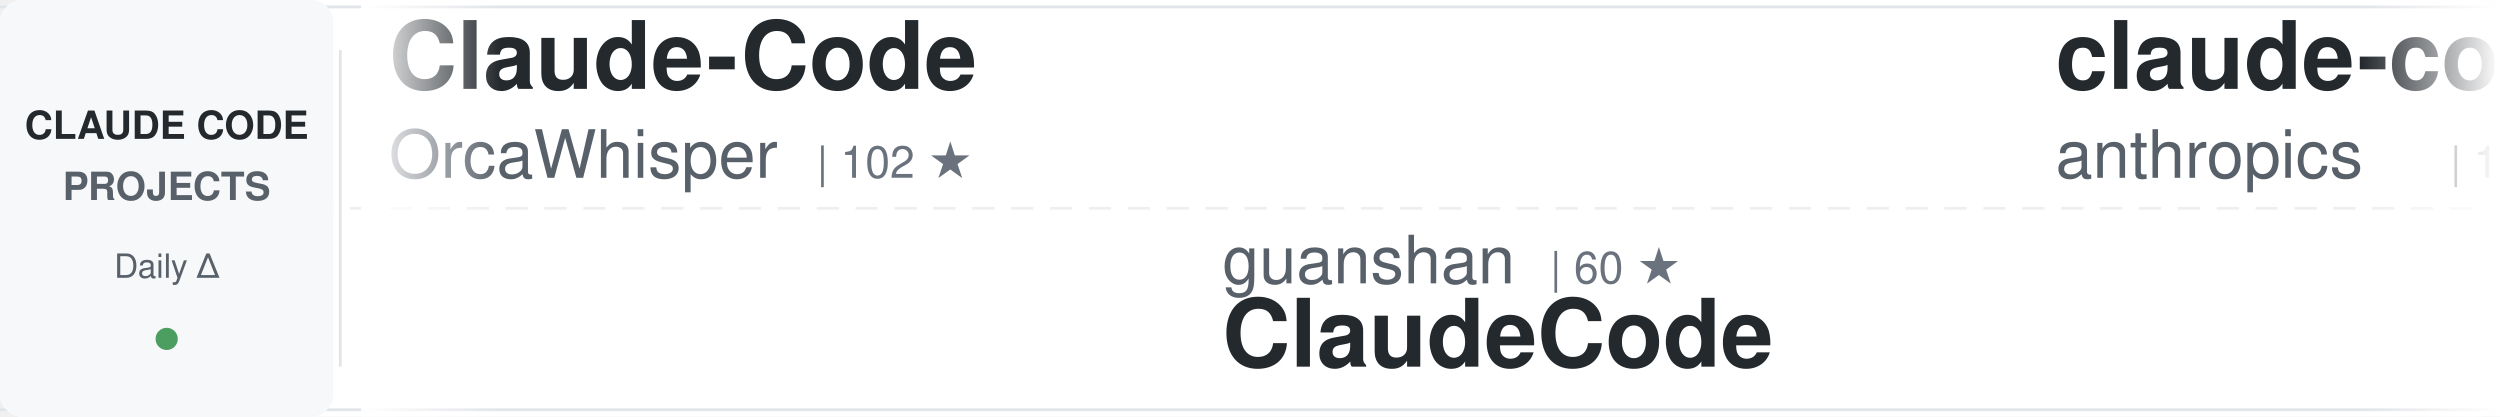
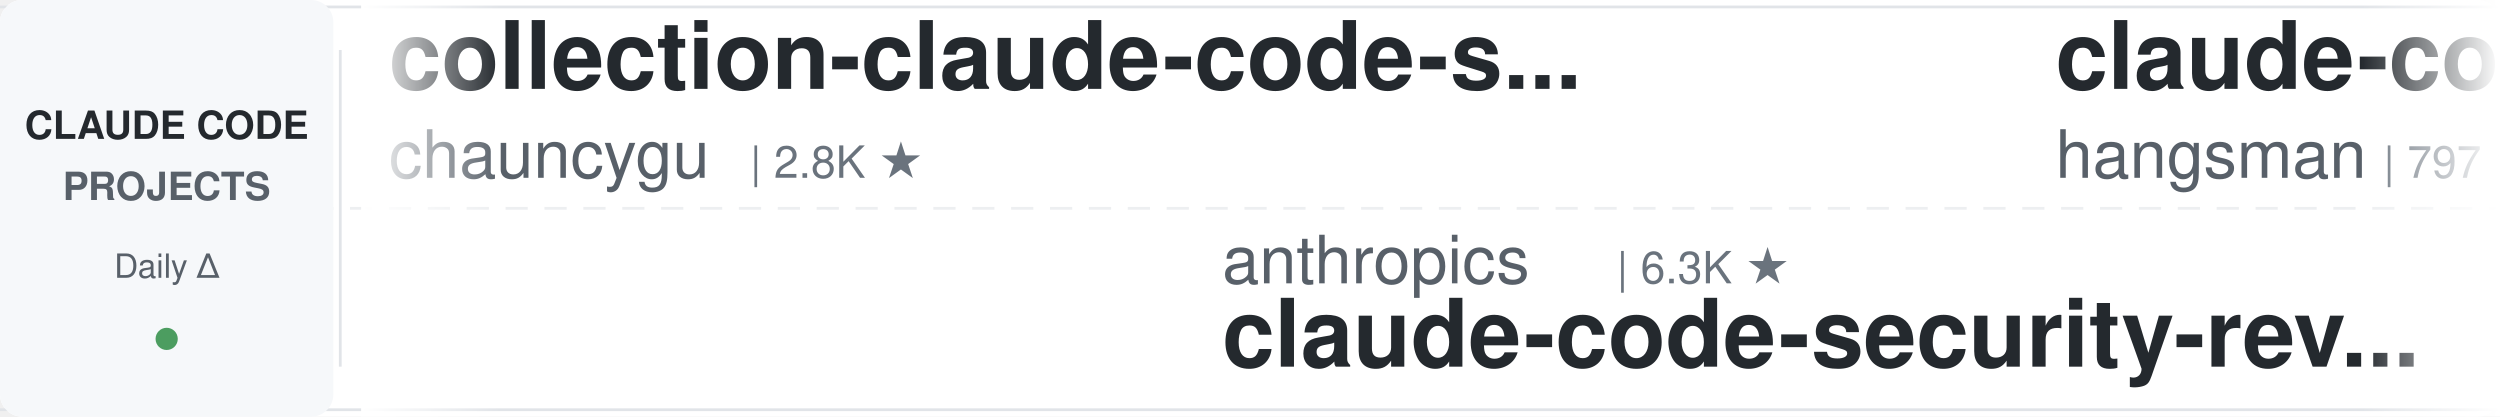
<svg xmlns="http://www.w3.org/2000/svg" width="900" height="150">
  <defs>
    <linearGradient id="awesomeLeftFade" x1="0%" y1="0%" x2="100%" y2="0%">
      <stop offset="0%" style="stop-color:#ffffff;stop-opacity:1" />
      <stop offset="100%" style="stop-color:#ffffff;stop-opacity:0" />
    </linearGradient>
    <linearGradient id="awesomeRightFade" x1="0%" y1="0%" x2="100%" y2="0%">
      <stop offset="0%" style="stop-color:#ffffff;stop-opacity:0" />
      <stop offset="100%" style="stop-color:#ffffff;stop-opacity:1" />
    </linearGradient>
  </defs>
  <rect width="900" height="150" fill="#ffffff" rx="8" />
  <rect x="0" y="2" width="900" height="1" fill="#e1e4e8" />
  <rect x="0" y="147" width="900" height="1" fill="#e1e4e8" />
  <line x1="0" y1="75" x2="900" y2="75" stroke="#e1e4e8" stroke-width="1" stroke-dasharray="8 6" opacity="0.6" />
  <rect x="0" y="0" width="120" height="150" fill="#f6f8fa" rx="8" />
  <text x="60" y="50" font-family="-apple-system, BlinkMacSystemFont, 'Segoe UI', Helvetica, Arial, sans-serif" font-size="14" font-weight="600" fill="#24292e" text-anchor="middle">CLAUDE CODE</text>
  <text x="60" y="72" font-family="-apple-system, BlinkMacSystemFont, 'Segoe UI', Helvetica, Arial, sans-serif" font-size="14" font-weight="600" fill="#586069" text-anchor="middle">PROJECTS</text>
  <text x="60" y="100" font-family="-apple-system, BlinkMacSystemFont, 'Segoe UI', Helvetica, Arial, sans-serif" font-size="12" font-weight="500" fill="#586069" text-anchor="middle">Daily Δ</text>
  <circle cx="60" cy="122" r="4" fill="#22863a" opacity="0.8" />
  <rect x="122" y="18" width="1" height="114" fill="#e1e4e8" />
  <clipPath id="awesomeTickerClip">
    <rect x="130" y="0" width="770" height="150" />
  </clipPath>
  <g clip-path="url(#awesomeTickerClip)">
    <g id="awesomeTickerItems">
      <animateTransform attributeName="transform" attributeType="XML" type="translate" from="0 0" to="-3000 0" dur="54s" repeatCount="indefinite" />
      <g transform="translate(0, 0)">
-         <text x="140" y="32" font-family="-apple-system, BlinkMacSystemFont, 'Segoe UI', Helvetica, Arial, sans-serif" font-size="34" font-weight="600" fill="#24292e">Claude-Code</text>
-         <text x="140" y="64" font-family="-apple-system, BlinkMacSystemFont, 'Segoe UI', Helvetica, Arial, sans-serif" font-size="24" font-weight="400" fill="#586069">OrcaWhisper</text>
-         <text x="294" y="64" font-family="-apple-system, BlinkMacSystemFont, 'Segoe UI', Helvetica, Arial, sans-serif" font-size="16" font-weight="500" fill="#6a737d">| 102 ★</text>
+         <text x="140" y="32" font-family="-apple-system, BlinkMacSystemFont, 'Segoe UI', Helvetica, Arial, sans-serif" font-size="34" font-weight="600" fill="#24292e">collection-claude-code-s...</text>
+         <text x="140" y="64" font-family="-apple-system, BlinkMacSystemFont, 'Segoe UI', Helvetica, Arial, sans-serif" font-size="24" font-weight="400" fill="#586069">chauncygu</text>
+         <text x="270" y="64" font-family="-apple-system, BlinkMacSystemFont, 'Segoe UI', Helvetica, Arial, sans-serif" font-size="16" font-weight="500" fill="#6a737d">| 2.8K ★</text>
      </g>
      <g transform="translate(300, 0)">
-         <text x="140" y="102" font-family="-apple-system, BlinkMacSystemFont, 'Segoe UI', Helvetica, Arial, sans-serif" font-size="24" font-weight="400" fill="#586069">guanshan</text>
-         <text x="258" y="102" font-family="-apple-system, BlinkMacSystemFont, 'Segoe UI', Helvetica, Arial, sans-serif" font-size="16" font-weight="500" fill="#6a737d">| 60 ★</text>
-         <text x="140" y="132" font-family="-apple-system, BlinkMacSystemFont, 'Segoe UI', Helvetica, Arial, sans-serif" font-size="34" font-weight="600" fill="#24292e">ClaudeCode</text>
+         <text x="140" y="102" font-family="-apple-system, BlinkMacSystemFont, 'Segoe UI', Helvetica, Arial, sans-serif" font-size="24" font-weight="400" fill="#586069">anthropics</text>
+         <text x="282" y="102" font-family="-apple-system, BlinkMacSystemFont, 'Segoe UI', Helvetica, Arial, sans-serif" font-size="16" font-weight="500" fill="#6a737d">| 6.3K ★</text>
+         <text x="140" y="132" font-family="-apple-system, BlinkMacSystemFont, 'Segoe UI', Helvetica, Arial, sans-serif" font-size="34" font-weight="600" fill="#24292e">claude-code-security-rev...</text>
      </g>
      <g transform="translate(600, 0)">
-         <text x="140" y="32" font-family="-apple-system, BlinkMacSystemFont, 'Segoe UI', Helvetica, Arial, sans-serif" font-size="34" font-weight="600" fill="#24292e">claude-code</text>
-         <text x="140" y="64" font-family="-apple-system, BlinkMacSystemFont, 'Segoe UI', Helvetica, Arial, sans-serif" font-size="24" font-weight="400" fill="#586069">anthropics</text>
-         <text x="282" y="64" font-family="-apple-system, BlinkMacSystemFont, 'Segoe UI', Helvetica, Arial, sans-serif" font-size="16" font-weight="500" fill="#6a737d">| 149.6K ★</text>
-         <text x="377" y="64" font-family="-apple-system, BlinkMacSystemFont, 'Segoe UI', Helvetica, Arial, sans-serif" font-size="16" font-weight="500" fill="#22863a"> +23</text>
+         <text x="140" y="32" font-family="-apple-system, BlinkMacSystemFont, 'Segoe UI', Helvetica, Arial, sans-serif" font-size="34" font-weight="600" fill="#24292e">claude-code-source</text>
+         <text x="140" y="64" font-family="-apple-system, BlinkMacSystemFont, 'Segoe UI', Helvetica, Arial, sans-serif" font-size="24" font-weight="400" fill="#586069">hangsman</text>
+         <text x="258" y="64" font-family="-apple-system, BlinkMacSystemFont, 'Segoe UI', Helvetica, Arial, sans-serif" font-size="16" font-weight="500" fill="#6a737d">| 797 ★</text>
      </g>
      <g transform="translate(900, 0)">
-         <text x="140" y="102" font-family="-apple-system, BlinkMacSystemFont, 'Segoe UI', Helvetica, Arial, sans-serif" font-size="24" font-weight="400" fill="#586069">chauncygu</text>
-         <text x="270" y="102" font-family="-apple-system, BlinkMacSystemFont, 'Segoe UI', Helvetica, Arial, sans-serif" font-size="16" font-weight="500" fill="#6a737d">| 2.8K ★</text>
-         <text x="140" y="132" font-family="-apple-system, BlinkMacSystemFont, 'Segoe UI', Helvetica, Arial, sans-serif" font-size="34" font-weight="600" fill="#24292e">collection-claude-code-s...</text>
+         <text x="140" y="102" font-family="-apple-system, BlinkMacSystemFont, 'Segoe UI', Helvetica, Arial, sans-serif" font-size="24" font-weight="400" fill="#586069">Chachamaru127</text>
+         <text x="318" y="102" font-family="-apple-system, BlinkMacSystemFont, 'Segoe UI', Helvetica, Arial, sans-serif" font-size="16" font-weight="500" fill="#6a737d">| 3.2K ★</text>
+         <text x="395" y="102" font-family="-apple-system, BlinkMacSystemFont, 'Segoe UI', Helvetica, Arial, sans-serif" font-size="16" font-weight="500" fill="#22863a"> +3</text>
+         <text x="140" y="132" font-family="-apple-system, BlinkMacSystemFont, 'Segoe UI', Helvetica, Arial, sans-serif" font-size="34" font-weight="600" fill="#24292e">claude-code-harness</text>
      </g>
      <g transform="translate(1200, 0)">
-         <text x="140" y="32" font-family="-apple-system, BlinkMacSystemFont, 'Segoe UI', Helvetica, Arial, sans-serif" font-size="34" font-weight="600" fill="#24292e">learn-claude-code</text>
-         <text x="140" y="64" font-family="-apple-system, BlinkMacSystemFont, 'Segoe UI', Helvetica, Arial, sans-serif" font-size="24" font-weight="400" fill="#586069">shareAI-lab</text>
-         <text x="294" y="64" font-family="-apple-system, BlinkMacSystemFont, 'Segoe UI', Helvetica, Arial, sans-serif" font-size="16" font-weight="500" fill="#6a737d">| 78.1K ★</text>
-         <text x="380" y="64" font-family="-apple-system, BlinkMacSystemFont, 'Segoe UI', Helvetica, Arial, sans-serif" font-size="16" font-weight="500" fill="#22863a"> +7</text>
+         <text x="140" y="32" font-family="-apple-system, BlinkMacSystemFont, 'Segoe UI', Helvetica, Arial, sans-serif" font-size="34" font-weight="600" fill="#24292e">Auto-claude-code-researc...</text>
+         <text x="140" y="64" font-family="-apple-system, BlinkMacSystemFont, 'Segoe UI', Helvetica, Arial, sans-serif" font-size="24" font-weight="400" fill="#586069">wanshuiyin</text>
+         <text x="282" y="64" font-family="-apple-system, BlinkMacSystemFont, 'Segoe UI', Helvetica, Arial, sans-serif" font-size="16" font-weight="500" fill="#6a737d">| 17.1K ★</text>
+         <text x="368" y="64" font-family="-apple-system, BlinkMacSystemFont, 'Segoe UI', Helvetica, Arial, sans-serif" font-size="16" font-weight="500" fill="#22863a"> +18</text>
      </g>
      <g transform="translate(1500, 0)">
-         <text x="140" y="102" font-family="-apple-system, BlinkMacSystemFont, 'Segoe UI', Helvetica, Arial, sans-serif" font-size="24" font-weight="400" fill="#586069">anthropics</text>
-         <text x="282" y="102" font-family="-apple-system, BlinkMacSystemFont, 'Segoe UI', Helvetica, Arial, sans-serif" font-size="16" font-weight="500" fill="#6a737d">| 179.9K ★</text>
-         <text x="377" y="102" font-family="-apple-system, BlinkMacSystemFont, 'Segoe UI', Helvetica, Arial, sans-serif" font-size="16" font-weight="500" fill="#22863a"> +179.9K</text>
-         <text x="140" y="132" font-family="-apple-system, BlinkMacSystemFont, 'Segoe UI', Helvetica, Arial, sans-serif" font-size="34" font-weight="600" fill="#24292e">skills</text>
+         <text x="140" y="102" font-family="-apple-system, BlinkMacSystemFont, 'Segoe UI', Helvetica, Arial, sans-serif" font-size="24" font-weight="400" fill="#586069">Windy3f3f3f3f</text>
+         <text x="318" y="102" font-family="-apple-system, BlinkMacSystemFont, 'Segoe UI', Helvetica, Arial, sans-serif" font-size="16" font-weight="500" fill="#6a737d">| 2.7K ★</text>
+         <text x="395" y="102" font-family="-apple-system, BlinkMacSystemFont, 'Segoe UI', Helvetica, Arial, sans-serif" font-size="16" font-weight="500" fill="#22863a"> +1</text>
+         <text x="140" y="132" font-family="-apple-system, BlinkMacSystemFont, 'Segoe UI', Helvetica, Arial, sans-serif" font-size="34" font-weight="600" fill="#24292e">claude-code-from-scratch</text>
      </g>
      <g transform="translate(1800, 0)">
-         <text x="140" y="32" font-family="-apple-system, BlinkMacSystemFont, 'Segoe UI', Helvetica, Arial, sans-serif" font-size="34" font-weight="600" fill="#24292e">claude-code-webui</text>
-         <text x="140" y="64" font-family="-apple-system, BlinkMacSystemFont, 'Segoe UI', Helvetica, Arial, sans-serif" font-size="24" font-weight="400" fill="#586069">sugyan</text>
-         <text x="234" y="64" font-family="-apple-system, BlinkMacSystemFont, 'Segoe UI', Helvetica, Arial, sans-serif" font-size="16" font-weight="500" fill="#6a737d">| 1.1K ★</text>
+         <text x="140" y="32" font-family="-apple-system, BlinkMacSystemFont, 'Segoe UI', Helvetica, Arial, sans-serif" font-size="34" font-weight="600" fill="#24292e">Claude-Code</text>
+         <text x="140" y="64" font-family="-apple-system, BlinkMacSystemFont, 'Segoe UI', Helvetica, Arial, sans-serif" font-size="24" font-weight="400" fill="#586069">pengchengneo</text>
+         <text x="306" y="64" font-family="-apple-system, BlinkMacSystemFont, 'Segoe UI', Helvetica, Arial, sans-serif" font-size="16" font-weight="500" fill="#6a737d">| 1.8K ★</text>
      </g>
      <g transform="translate(2100, 0)">
-         <text x="140" y="102" font-family="-apple-system, BlinkMacSystemFont, 'Segoe UI', Helvetica, Arial, sans-serif" font-size="24" font-weight="400" fill="#586069">techjarves</text>
-         <text x="282" y="102" font-family="-apple-system, BlinkMacSystemFont, 'Segoe UI', Helvetica, Arial, sans-serif" font-size="16" font-weight="500" fill="#6a737d">| 1.6K ★</text>
-         <text x="140" y="132" font-family="-apple-system, BlinkMacSystemFont, 'Segoe UI', Helvetica, Arial, sans-serif" font-size="34" font-weight="600" fill="#24292e">ClaudeCode-Portable</text>
+         <text x="140" y="102" font-family="-apple-system, BlinkMacSystemFont, 'Segoe UI', Helvetica, Arial, sans-serif" font-size="24" font-weight="400" fill="#586069">alejandrobalderas</text>
+         <text x="366" y="102" font-family="-apple-system, BlinkMacSystemFont, 'Segoe UI', Helvetica, Arial, sans-serif" font-size="16" font-weight="500" fill="#6a737d">| 3.0K ★</text>
+         <text x="140" y="132" font-family="-apple-system, BlinkMacSystemFont, 'Segoe UI', Helvetica, Arial, sans-serif" font-size="34" font-weight="600" fill="#24292e">claude-code-from-source</text>
      </g>
      <g transform="translate(2400, 0)">
-         <text x="140" y="32" font-family="-apple-system, BlinkMacSystemFont, 'Segoe UI', Helvetica, Arial, sans-serif" font-size="34" font-weight="600" fill="#24292e">claude-code</text>
-         <text x="140" y="64" font-family="-apple-system, BlinkMacSystemFont, 'Segoe UI', Helvetica, Arial, sans-serif" font-size="24" font-weight="400" fill="#586069">codeaashu</text>
-         <text x="270" y="64" font-family="-apple-system, BlinkMacSystemFont, 'Segoe UI', Helvetica, Arial, sans-serif" font-size="16" font-weight="500" fill="#6a737d">| 3.4K ★</text>
+         <text x="140" y="32" font-family="-apple-system, BlinkMacSystemFont, 'Segoe UI', Helvetica, Arial, sans-serif" font-size="34" font-weight="600" fill="#24292e">claude-code-my-workflow</text>
+         <text x="140" y="64" font-family="-apple-system, BlinkMacSystemFont, 'Segoe UI', Helvetica, Arial, sans-serif" font-size="24" font-weight="400" fill="#586069">pedrohcgs</text>
+         <text x="270" y="64" font-family="-apple-system, BlinkMacSystemFont, 'Segoe UI', Helvetica, Arial, sans-serif" font-size="16" font-weight="500" fill="#6a737d">| 1.6K ★</text>
+         <text x="347" y="64" font-family="-apple-system, BlinkMacSystemFont, 'Segoe UI', Helvetica, Arial, sans-serif" font-size="16" font-weight="500" fill="#22863a"> +7</text>
      </g>
      <g transform="translate(2700, 0)">
-         <text x="140" y="102" font-family="-apple-system, BlinkMacSystemFont, 'Segoe UI', Helvetica, Arial, sans-serif" font-size="24" font-weight="400" fill="#586069">darcyegb</text>
-         <text x="258" y="102" font-family="-apple-system, BlinkMacSystemFont, 'Segoe UI', Helvetica, Arial, sans-serif" font-size="16" font-weight="500" fill="#6a737d">| 772 ★</text>
-         <text x="140" y="132" font-family="-apple-system, BlinkMacSystemFont, 'Segoe UI', Helvetica, Arial, sans-serif" font-size="34" font-weight="600" fill="#24292e">ClaudeCodeAgents</text>
+         <text x="140" y="102" font-family="-apple-system, BlinkMacSystemFont, 'Segoe UI', Helvetica, Arial, sans-serif" font-size="24" font-weight="400" fill="#586069">isboyjc</text>
+         <text x="246" y="102" font-family="-apple-system, BlinkMacSystemFont, 'Segoe UI', Helvetica, Arial, sans-serif" font-size="16" font-weight="500" fill="#6a737d">| 161 ★</text>
+         <text x="140" y="132" font-family="-apple-system, BlinkMacSystemFont, 'Segoe UI', Helvetica, Arial, sans-serif" font-size="34" font-weight="600" fill="#24292e">claude-code</text>
      </g>
      <g transform="translate(3000, 0)">
-         <text x="140" y="32" font-family="-apple-system, BlinkMacSystemFont, 'Segoe UI', Helvetica, Arial, sans-serif" font-size="34" font-weight="600" fill="#24292e">Claude-Code</text>
-         <text x="140" y="64" font-family="-apple-system, BlinkMacSystemFont, 'Segoe UI', Helvetica, Arial, sans-serif" font-size="24" font-weight="400" fill="#586069">OrcaWhisper</text>
-         <text x="294" y="64" font-family="-apple-system, BlinkMacSystemFont, 'Segoe UI', Helvetica, Arial, sans-serif" font-size="16" font-weight="500" fill="#6a737d">| 102 ★</text>
+         <text x="140" y="32" font-family="-apple-system, BlinkMacSystemFont, 'Segoe UI', Helvetica, Arial, sans-serif" font-size="34" font-weight="600" fill="#24292e">collection-claude-code-s...</text>
+         <text x="140" y="64" font-family="-apple-system, BlinkMacSystemFont, 'Segoe UI', Helvetica, Arial, sans-serif" font-size="24" font-weight="400" fill="#586069">chauncygu</text>
+         <text x="270" y="64" font-family="-apple-system, BlinkMacSystemFont, 'Segoe UI', Helvetica, Arial, sans-serif" font-size="16" font-weight="500" fill="#6a737d">| 2.8K ★</text>
      </g>
      <g transform="translate(3300, 0)">
-         <text x="140" y="102" font-family="-apple-system, BlinkMacSystemFont, 'Segoe UI', Helvetica, Arial, sans-serif" font-size="24" font-weight="400" fill="#586069">guanshan</text>
-         <text x="258" y="102" font-family="-apple-system, BlinkMacSystemFont, 'Segoe UI', Helvetica, Arial, sans-serif" font-size="16" font-weight="500" fill="#6a737d">| 60 ★</text>
-         <text x="140" y="132" font-family="-apple-system, BlinkMacSystemFont, 'Segoe UI', Helvetica, Arial, sans-serif" font-size="34" font-weight="600" fill="#24292e">ClaudeCode</text>
+         <text x="140" y="102" font-family="-apple-system, BlinkMacSystemFont, 'Segoe UI', Helvetica, Arial, sans-serif" font-size="24" font-weight="400" fill="#586069">anthropics</text>
+         <text x="282" y="102" font-family="-apple-system, BlinkMacSystemFont, 'Segoe UI', Helvetica, Arial, sans-serif" font-size="16" font-weight="500" fill="#6a737d">| 6.3K ★</text>
+         <text x="140" y="132" font-family="-apple-system, BlinkMacSystemFont, 'Segoe UI', Helvetica, Arial, sans-serif" font-size="34" font-weight="600" fill="#24292e">claude-code-security-rev...</text>
      </g>
      <g transform="translate(3600, 0)">
-         <text x="140" y="32" font-family="-apple-system, BlinkMacSystemFont, 'Segoe UI', Helvetica, Arial, sans-serif" font-size="34" font-weight="600" fill="#24292e">claude-code</text>
-         <text x="140" y="64" font-family="-apple-system, BlinkMacSystemFont, 'Segoe UI', Helvetica, Arial, sans-serif" font-size="24" font-weight="400" fill="#586069">anthropics</text>
-         <text x="282" y="64" font-family="-apple-system, BlinkMacSystemFont, 'Segoe UI', Helvetica, Arial, sans-serif" font-size="16" font-weight="500" fill="#6a737d">| 149.6K ★</text>
-         <text x="377" y="64" font-family="-apple-system, BlinkMacSystemFont, 'Segoe UI', Helvetica, Arial, sans-serif" font-size="16" font-weight="500" fill="#22863a"> +23</text>
+         <text x="140" y="32" font-family="-apple-system, BlinkMacSystemFont, 'Segoe UI', Helvetica, Arial, sans-serif" font-size="34" font-weight="600" fill="#24292e">claude-code-source</text>
+         <text x="140" y="64" font-family="-apple-system, BlinkMacSystemFont, 'Segoe UI', Helvetica, Arial, sans-serif" font-size="24" font-weight="400" fill="#586069">hangsman</text>
+         <text x="258" y="64" font-family="-apple-system, BlinkMacSystemFont, 'Segoe UI', Helvetica, Arial, sans-serif" font-size="16" font-weight="500" fill="#6a737d">| 797 ★</text>
      </g>
      <g transform="translate(3900, 0)">
-         <text x="140" y="102" font-family="-apple-system, BlinkMacSystemFont, 'Segoe UI', Helvetica, Arial, sans-serif" font-size="24" font-weight="400" fill="#586069">chauncygu</text>
-         <text x="270" y="102" font-family="-apple-system, BlinkMacSystemFont, 'Segoe UI', Helvetica, Arial, sans-serif" font-size="16" font-weight="500" fill="#6a737d">| 2.8K ★</text>
-         <text x="140" y="132" font-family="-apple-system, BlinkMacSystemFont, 'Segoe UI', Helvetica, Arial, sans-serif" font-size="34" font-weight="600" fill="#24292e">collection-claude-code-s...</text>
+         <text x="140" y="102" font-family="-apple-system, BlinkMacSystemFont, 'Segoe UI', Helvetica, Arial, sans-serif" font-size="24" font-weight="400" fill="#586069">Chachamaru127</text>
+         <text x="318" y="102" font-family="-apple-system, BlinkMacSystemFont, 'Segoe UI', Helvetica, Arial, sans-serif" font-size="16" font-weight="500" fill="#6a737d">| 3.2K ★</text>
+         <text x="395" y="102" font-family="-apple-system, BlinkMacSystemFont, 'Segoe UI', Helvetica, Arial, sans-serif" font-size="16" font-weight="500" fill="#22863a"> +3</text>
+         <text x="140" y="132" font-family="-apple-system, BlinkMacSystemFont, 'Segoe UI', Helvetica, Arial, sans-serif" font-size="34" font-weight="600" fill="#24292e">claude-code-harness</text>
      </g>
    </g>
  </g>
  <rect x="130" y="0" width="50" height="150" fill="url(#awesomeLeftFade)" />
  <rect x="850" y="0" width="50" height="150" fill="url(#awesomeRightFade)" />
</svg>
